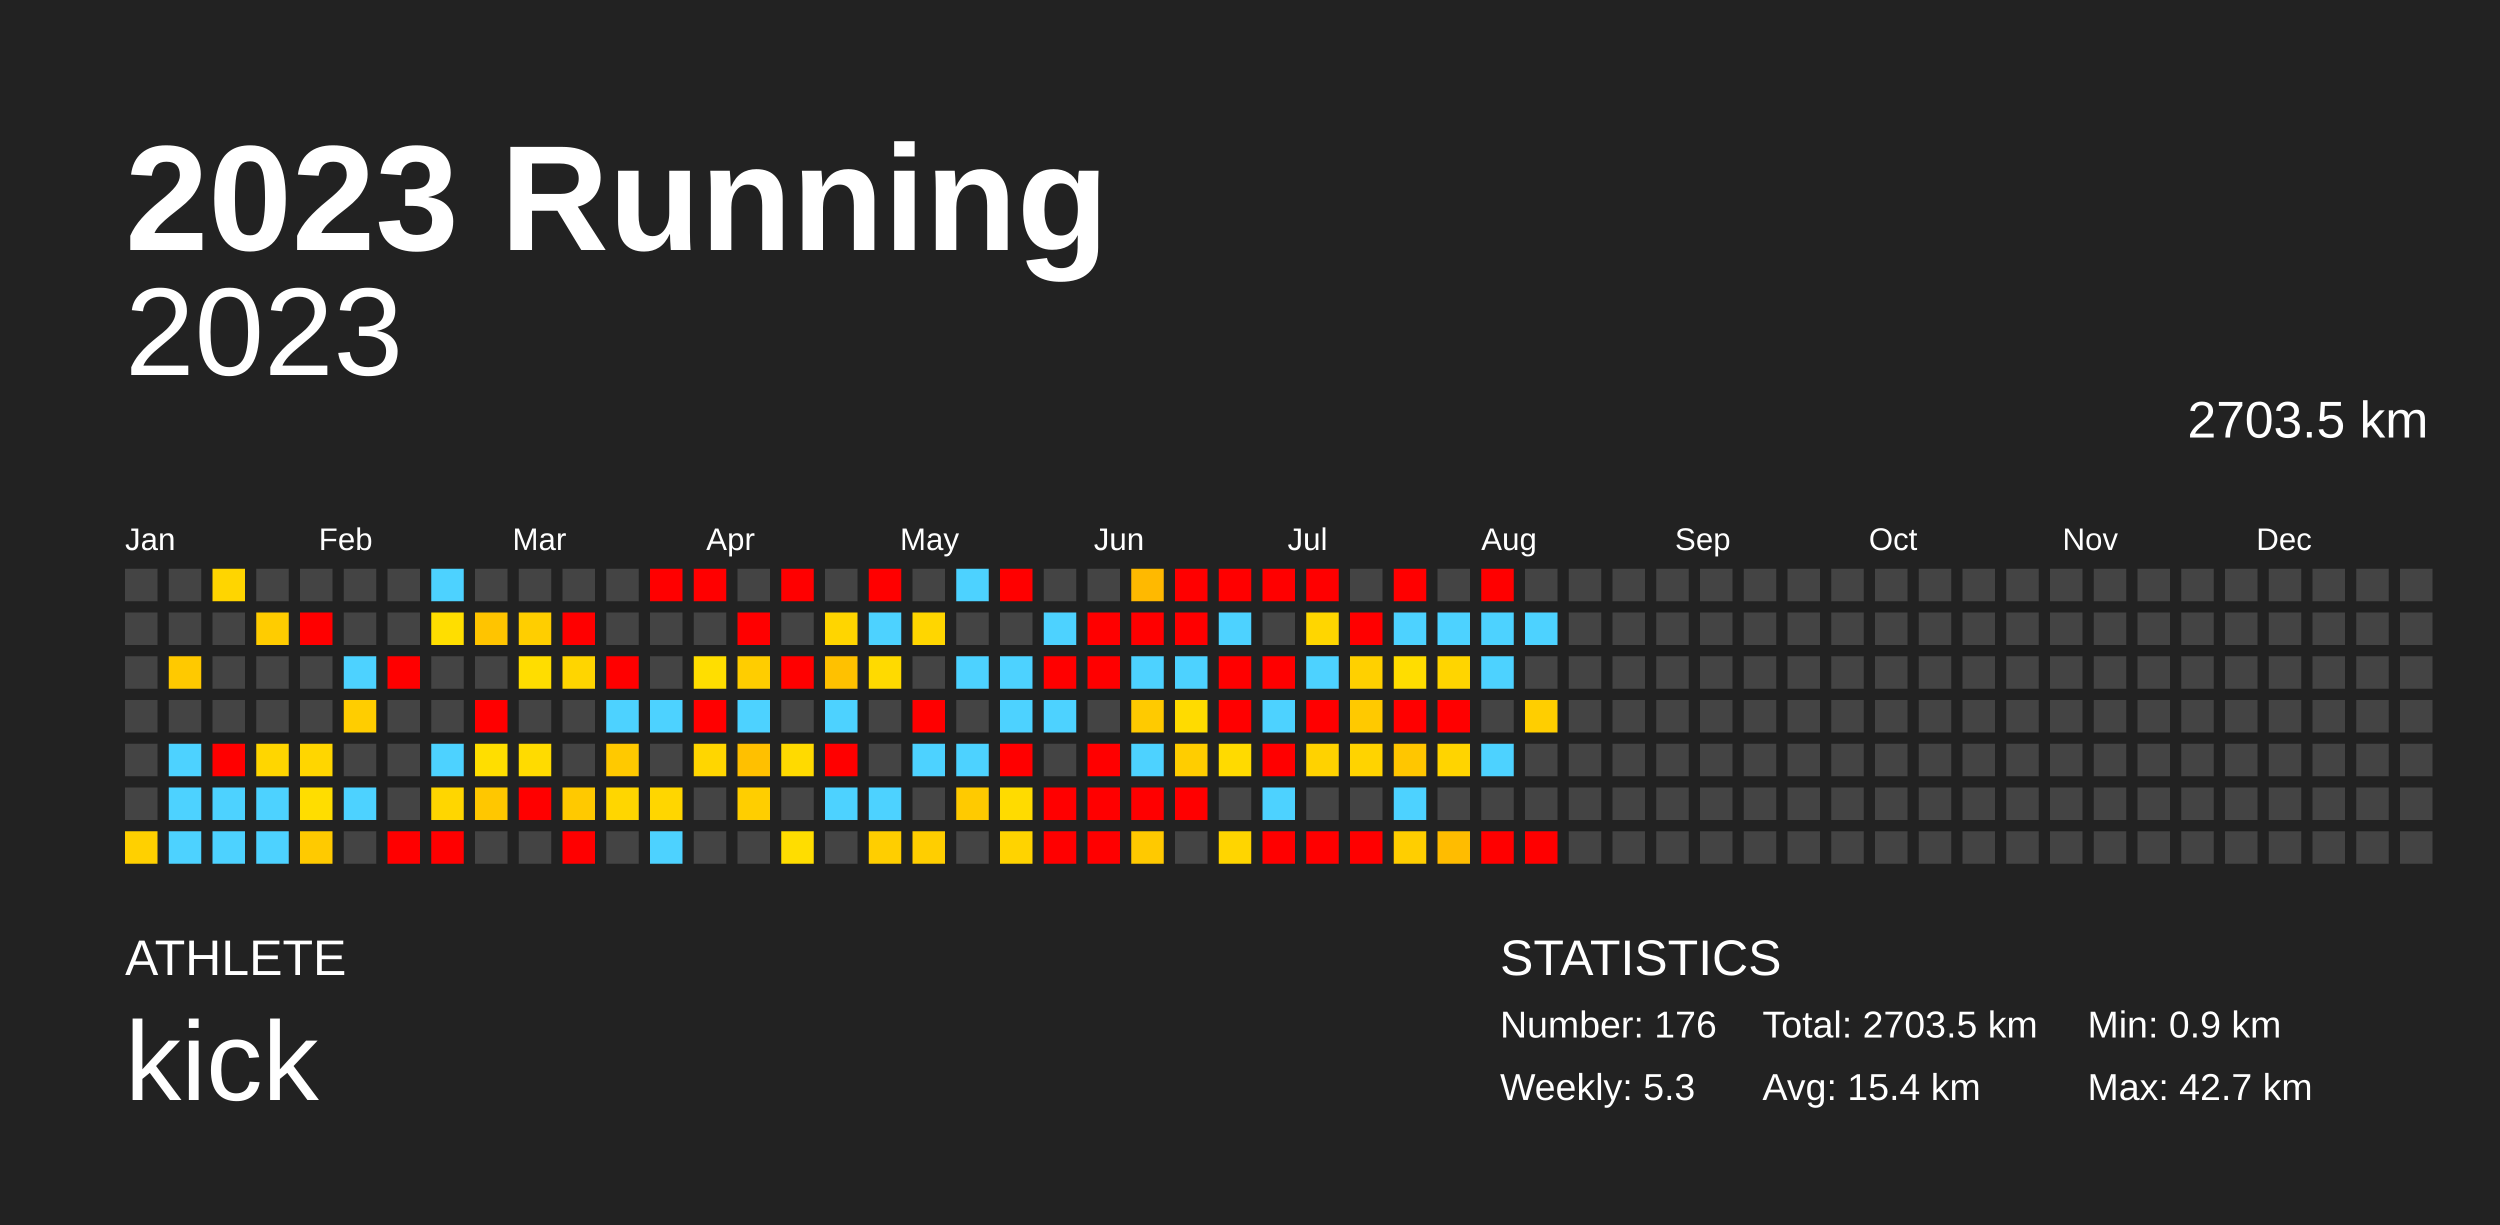
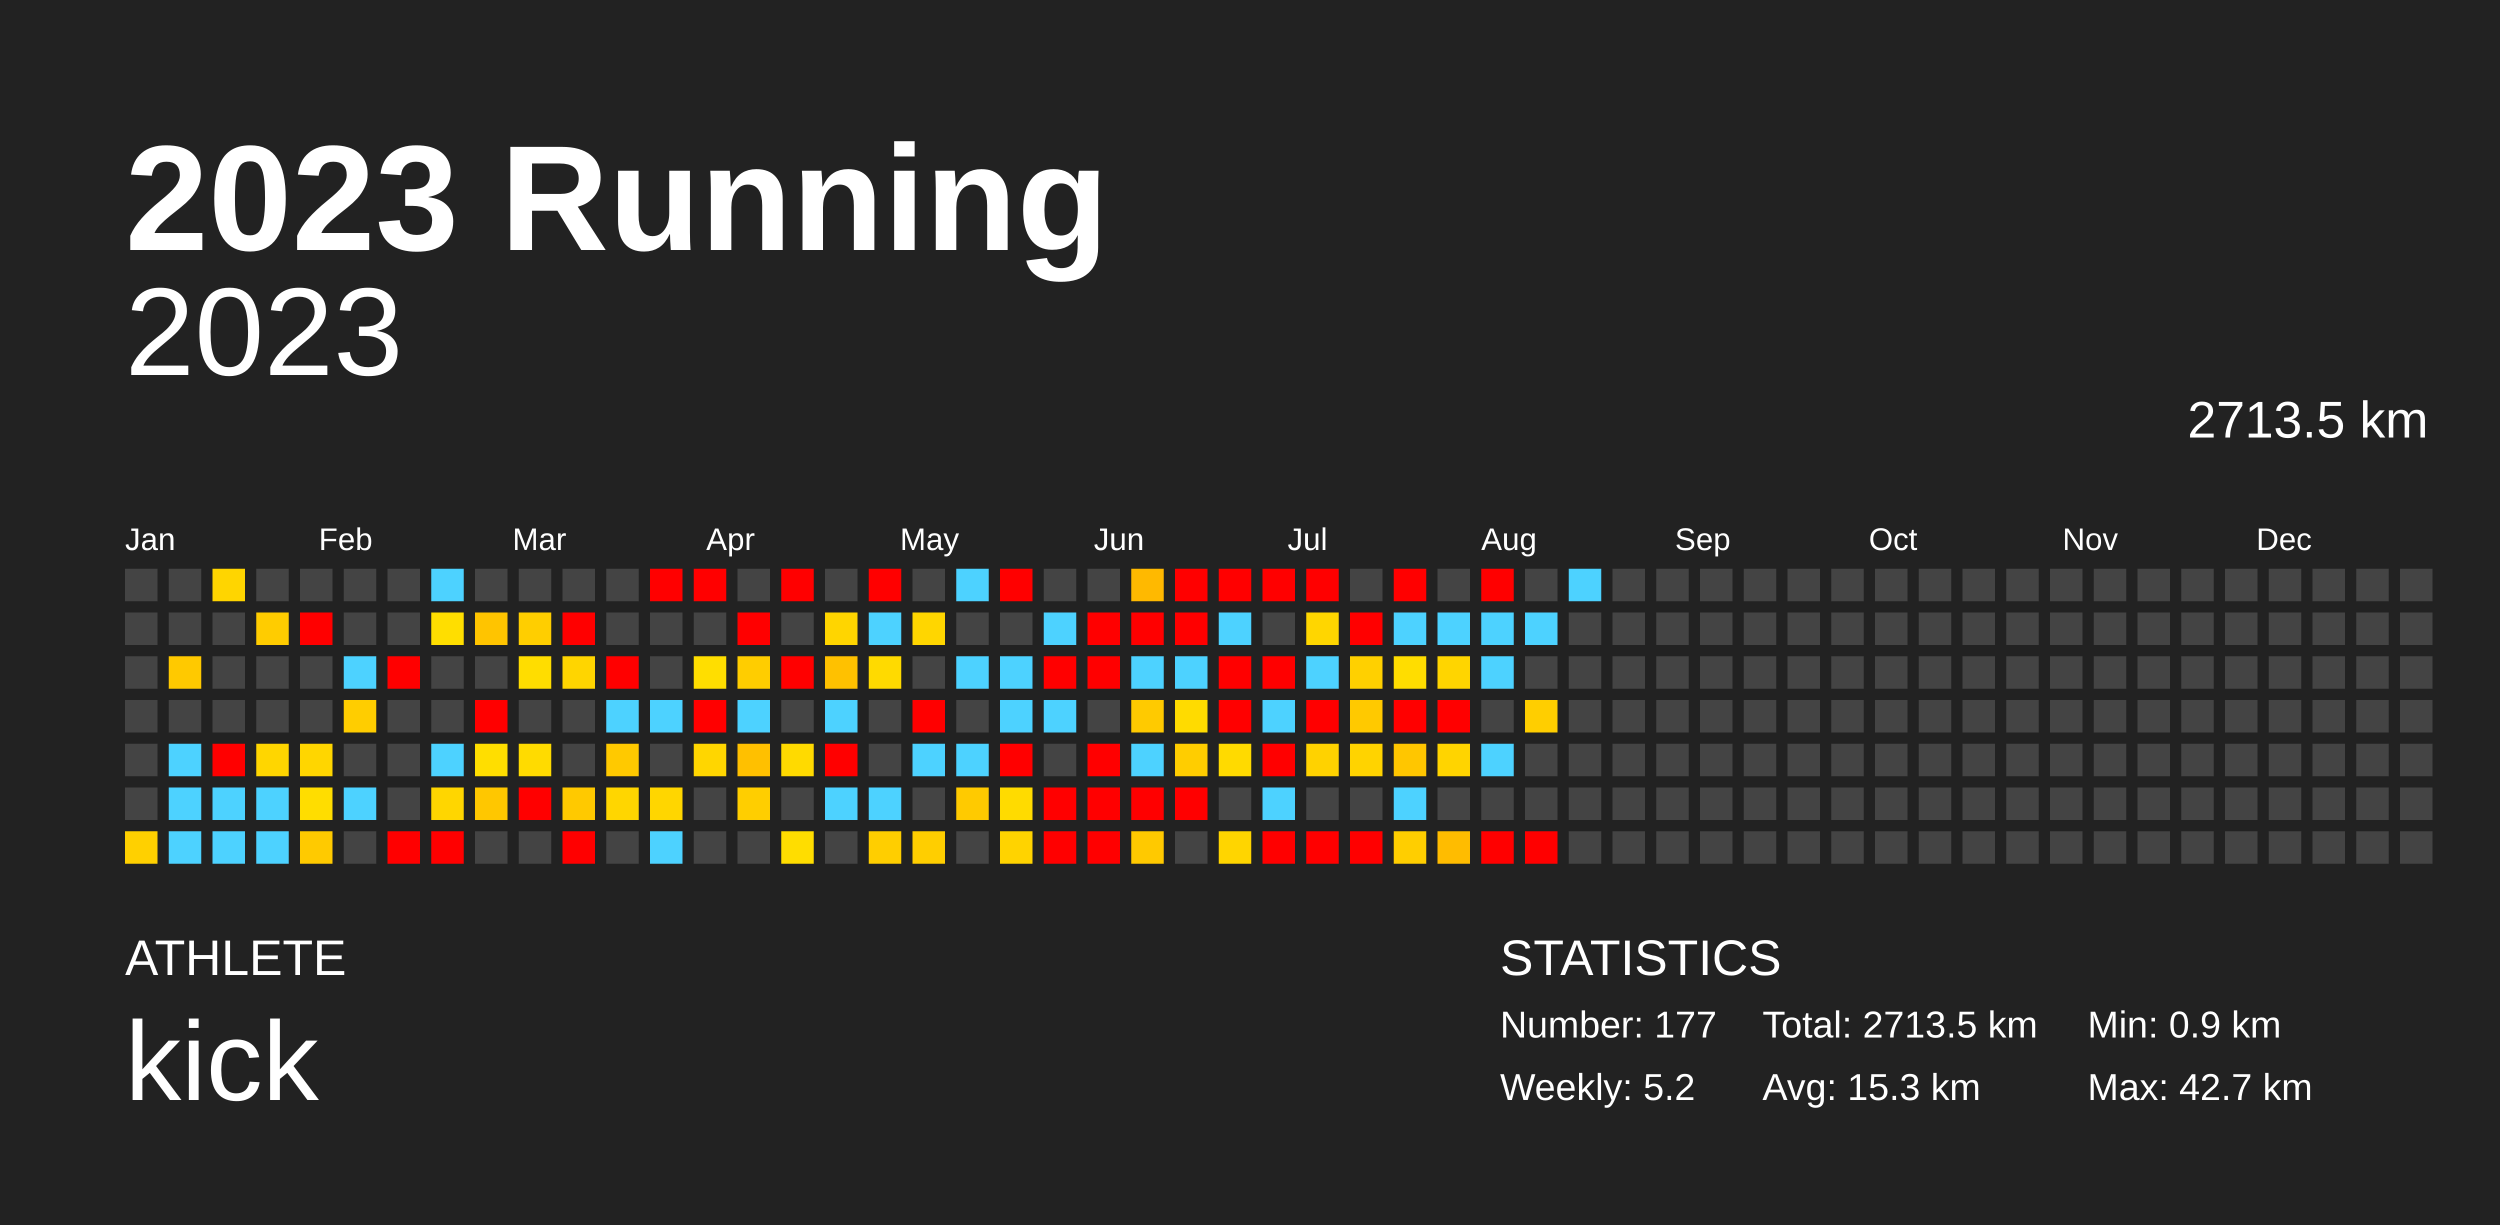
<svg xmlns="http://www.w3.org/2000/svg" baseProfile="full" height="98mm" version="1.1" viewBox="0,0,200,98" width="200mm">
  <defs />
  <rect fill="#222222" height="98" width="200" x="0" y="0" />
  <text fill="#FFFFFF" style="font-size:12px; font-family:Arial; font-weight:bold;" x="10" y="20">2023 Running</text>
  <text fill="#FFFFFF" style="font-size:4px; font-family:Arial" x="10" y="78">ATHLETE</text>
  <text fill="#FFFFFF" style="font-size:9px; font-family:Arial" x="10" y="88">kick</text>
  <text fill="#FFFFFF" style="font-size:4px; font-family:Arial" x="120" y="78">STATISTICS</text>
-   <text fill="#FFFFFF" style="font-size:3px; font-family:Arial" x="120" y="83">Number: 176</text>
-   <text fill="#FFFFFF" style="font-size:3px; font-family:Arial" x="120" y="88">Weekly: 5.3</text>
-   <text fill="#FFFFFF" style="font-size:3px; font-family:Arial" x="141" y="83">Total: 2703.5 km</text>
-   <text fill="#FFFFFF" style="font-size:3px; font-family:Arial" x="141" y="88">Avg: 15.4 km</text>
+   <text fill="#FFFFFF" style="font-size:3px; font-family:Arial" x="120" y="83">Number: 177</text>
+   <text fill="#FFFFFF" style="font-size:3px; font-family:Arial" x="120" y="88">Weekly: 5.2</text>
+   <text fill="#FFFFFF" style="font-size:3px; font-family:Arial" x="141" y="83">Total: 2713.5 km</text>
+   <text fill="#FFFFFF" style="font-size:3px; font-family:Arial" x="141" y="88">Avg: 15.3 km</text>
  <text fill="#FFFFFF" style="font-size:3px; font-family:Arial" x="167" y="83">Min: 0.9 km</text>
  <text fill="#FFFFFF" style="font-size:3px; font-family:Arial" x="167" y="88">Max: 42.7 km</text>
  <text alignment-baseline="hanging" fill="#FFFFFF" style="font-size:10.0px; font-family:Arial;" x="10" y="30">2023</text>
-   <text alignment-baseline="hanging" fill="#FFFFFF" style="font-size:4.125px; font-family:Arial;" x="175" y="35">2703.5 km</text>
+   <text alignment-baseline="hanging" fill="#FFFFFF" style="font-size:4.125px; font-family:Arial;" x="175" y="35">2713.5 km</text>
  <text fill="#FFFFFF" style="font-size:2.5px; font-family:Arial" x="10.0" y="44">Jan</text>
  <text fill="#FFFFFF" style="font-size:2.5px; font-family:Arial" x="25.5" y="44">Feb</text>
  <text fill="#FFFFFF" style="font-size:2.5px; font-family:Arial" x="41.0" y="44">Mar</text>
  <text fill="#FFFFFF" style="font-size:2.5px; font-family:Arial" x="56.5" y="44">Apr</text>
  <text fill="#FFFFFF" style="font-size:2.5px; font-family:Arial" x="72.0" y="44">May</text>
  <text fill="#FFFFFF" style="font-size:2.5px; font-family:Arial" x="87.5" y="44">Jun</text>
  <text fill="#FFFFFF" style="font-size:2.5px; font-family:Arial" x="103.0" y="44">Jul</text>
  <text fill="#FFFFFF" style="font-size:2.5px; font-family:Arial" x="118.5" y="44">Aug</text>
  <text fill="#FFFFFF" style="font-size:2.5px; font-family:Arial" x="134.0" y="44">Sep</text>
  <text fill="#FFFFFF" style="font-size:2.5px; font-family:Arial" x="149.5" y="44">Oct</text>
  <text fill="#FFFFFF" style="font-size:2.5px; font-family:Arial" x="165.0" y="44">Nov</text>
  <text fill="#FFFFFF" style="font-size:2.5px; font-family:Arial" x="180.5" y="44">Dec</text>
  <rect fill="#444444" height="2.6" width="2.6" x="10.0" y="45.5" />
  <rect fill="#444444" height="2.6" width="2.6" x="10.0" y="49.0" />
  <rect fill="#444444" height="2.6" width="2.6" x="10.0" y="52.5" />
  <rect fill="#444444" height="2.6" width="2.6" x="10.0" y="56.0" />
  <rect fill="#444444" height="2.6" width="2.6" x="10.0" y="59.5" />
  <rect fill="#444444" height="2.6" width="2.6" x="10.0" y="63.0" />
  <rect fill="#ffd000" height="2.6" width="2.6" x="10.0" y="66.5" />
  <rect fill="#444444" height="2.6" width="2.6" x="13.5" y="45.5" />
  <rect fill="#444444" height="2.6" width="2.6" x="13.5" y="49.0" />
  <rect fill="#ffc900" height="2.6" width="2.6" x="13.5" y="52.5" />
  <rect fill="#444444" height="2.6" width="2.6" x="13.5" y="56.0" />
  <rect fill="#4dd2ff" height="2.6" width="2.6" x="13.5" y="59.5" />
  <rect fill="#4dd2ff" height="2.6" width="2.6" x="13.5" y="63.0" />
  <rect fill="#4dd2ff" height="2.6" width="2.6" x="13.5" y="66.5" />
  <rect fill="#ffd500" height="2.6" width="2.6" x="17.0" y="45.5" />
  <rect fill="#444444" height="2.6" width="2.6" x="17.0" y="49.0" />
  <rect fill="#444444" height="2.6" width="2.6" x="17.0" y="52.5" />
  <rect fill="#444444" height="2.6" width="2.6" x="17.0" y="56.0" />
  <rect fill="red" height="2.6" width="2.6" x="17.0" y="59.5" />
  <rect fill="#4dd2ff" height="2.6" width="2.6" x="17.0" y="63.0" />
  <rect fill="#4dd2ff" height="2.6" width="2.6" x="17.0" y="66.5" />
  <rect fill="#444444" height="2.6" width="2.6" x="20.5" y="45.5" />
  <rect fill="#ffcc00" height="2.6" width="2.6" x="20.5" y="49.0" />
  <rect fill="#444444" height="2.6" width="2.6" x="20.5" y="52.5" />
  <rect fill="#444444" height="2.6" width="2.6" x="20.5" y="56.0" />
  <rect fill="#ffd600" height="2.6" width="2.6" x="20.5" y="59.5" />
  <rect fill="#4dd2ff" height="2.6" width="2.6" x="20.5" y="63.0" />
  <rect fill="#4dd2ff" height="2.6" width="2.6" x="20.5" y="66.5" />
  <rect fill="#444444" height="2.6" width="2.6" x="24.0" y="45.5" />
  <rect fill="red" height="2.6" width="2.6" x="24.0" y="49.0" />
  <rect fill="#444444" height="2.6" width="2.6" x="24.0" y="52.5" />
  <rect fill="#444444" height="2.6" width="2.6" x="24.0" y="56.0" />
  <rect fill="#ffd600" height="2.6" width="2.6" x="24.0" y="59.5" />
  <rect fill="#ffdd00" height="2.6" width="2.6" x="24.0" y="63.0" />
  <rect fill="#ffca00" height="2.6" width="2.6" x="24.0" y="66.5" />
  <rect fill="#444444" height="2.6" width="2.6" x="27.5" y="45.5" />
  <rect fill="#444444" height="2.6" width="2.6" x="27.5" y="49.0" />
  <rect fill="#4dd2ff" height="2.6" width="2.6" x="27.5" y="52.5" />
  <rect fill="#ffcd00" height="2.6" width="2.6" x="27.5" y="56.0" />
  <rect fill="#444444" height="2.6" width="2.6" x="27.5" y="59.5" />
  <rect fill="#4dd2ff" height="2.6" width="2.6" x="27.5" y="63.0" />
  <rect fill="#444444" height="2.6" width="2.6" x="27.5" y="66.5" />
  <rect fill="#444444" height="2.6" width="2.6" x="31.0" y="45.5" />
  <rect fill="#444444" height="2.6" width="2.6" x="31.0" y="49.0" />
  <rect fill="red" height="2.6" width="2.6" x="31.0" y="52.5" />
  <rect fill="#444444" height="2.6" width="2.6" x="31.0" y="56.0" />
  <rect fill="#444444" height="2.6" width="2.6" x="31.0" y="59.5" />
  <rect fill="#444444" height="2.6" width="2.6" x="31.0" y="63.0" />
  <rect fill="red" height="2.6" width="2.6" x="31.0" y="66.5" />
  <rect fill="#4dd2ff" height="2.6" width="2.6" x="34.5" y="45.5" />
  <rect fill="#ffde00" height="2.6" width="2.6" x="34.5" y="49.0" />
  <rect fill="#444444" height="2.6" width="2.6" x="34.5" y="52.5" />
  <rect fill="#444444" height="2.6" width="2.6" x="34.5" y="56.0" />
  <rect fill="#4dd2ff" height="2.6" width="2.6" x="34.5" y="59.5" />
  <rect fill="#ffd600" height="2.6" width="2.6" x="34.5" y="63.0" />
  <rect fill="red" height="2.6" width="2.6" x="34.5" y="66.5" />
  <rect fill="#444444" height="2.6" width="2.6" x="38.0" y="45.5" />
  <rect fill="#ffc400" height="2.6" width="2.6" x="38.0" y="49.0" />
  <rect fill="#444444" height="2.6" width="2.6" x="38.0" y="52.5" />
  <rect fill="red" height="2.6" width="2.6" x="38.0" y="56.0" />
  <rect fill="#ffde00" height="2.6" width="2.6" x="38.0" y="59.5" />
  <rect fill="#ffc700" height="2.6" width="2.6" x="38.0" y="63.0" />
  <rect fill="#444444" height="2.6" width="2.6" x="38.0" y="66.5" />
  <rect fill="#444444" height="2.6" width="2.6" x="41.5" y="45.5" />
  <rect fill="#ffce00" height="2.6" width="2.6" x="41.5" y="49.0" />
  <rect fill="#ffdd00" height="2.6" width="2.6" x="41.5" y="52.5" />
  <rect fill="#444444" height="2.6" width="2.6" x="41.5" y="56.0" />
  <rect fill="#ffdb00" height="2.6" width="2.6" x="41.5" y="59.5" />
  <rect fill="red" height="2.6" width="2.6" x="41.5" y="63.0" />
  <rect fill="#444444" height="2.6" width="2.6" x="41.5" y="66.5" />
  <rect fill="#444444" height="2.6" width="2.6" x="45.0" y="45.5" />
  <rect fill="red" height="2.6" width="2.6" x="45.0" y="49.0" />
  <rect fill="#ffd500" height="2.6" width="2.6" x="45.0" y="52.5" />
  <rect fill="#444444" height="2.6" width="2.6" x="45.0" y="56.0" />
  <rect fill="#444444" height="2.6" width="2.6" x="45.0" y="59.5" />
  <rect fill="#ffc900" height="2.6" width="2.6" x="45.0" y="63.0" />
  <rect fill="red" height="2.6" width="2.6" x="45.0" y="66.5" />
  <rect fill="#444444" height="2.6" width="2.6" x="48.5" y="45.5" />
  <rect fill="#444444" height="2.6" width="2.6" x="48.5" y="49.0" />
  <rect fill="red" height="2.6" width="2.6" x="48.5" y="52.5" />
  <rect fill="#4dd2ff" height="2.6" width="2.6" x="48.5" y="56.0" />
  <rect fill="#ffc900" height="2.6" width="2.6" x="48.5" y="59.5" />
  <rect fill="#ffd600" height="2.6" width="2.6" x="48.5" y="63.0" />
  <rect fill="#444444" height="2.6" width="2.6" x="48.5" y="66.5" />
  <rect fill="red" height="2.6" width="2.6" x="52.0" y="45.5" />
  <rect fill="#444444" height="2.6" width="2.6" x="52.0" y="49.0" />
  <rect fill="#444444" height="2.6" width="2.6" x="52.0" y="52.5" />
  <rect fill="#4dd2ff" height="2.6" width="2.6" x="52.0" y="56.0" />
  <rect fill="#444444" height="2.6" width="2.6" x="52.0" y="59.5" />
  <rect fill="#ffd600" height="2.6" width="2.6" x="52.0" y="63.0" />
  <rect fill="#4dd2ff" height="2.6" width="2.6" x="52.0" y="66.5" />
  <rect fill="red" height="2.6" width="2.6" x="55.5" y="45.5" />
  <rect fill="#444444" height="2.6" width="2.6" x="55.5" y="49.0" />
  <rect fill="#ffde00" height="2.6" width="2.6" x="55.5" y="52.5" />
  <rect fill="red" height="2.6" width="2.6" x="55.5" y="56.0" />
  <rect fill="#ffd600" height="2.6" width="2.6" x="55.5" y="59.5" />
  <rect fill="#444444" height="2.6" width="2.6" x="55.5" y="63.0" />
  <rect fill="#444444" height="2.6" width="2.6" x="55.5" y="66.5" />
  <rect fill="#444444" height="2.6" width="2.6" x="59.0" y="45.5" />
  <rect fill="red" height="2.6" width="2.6" x="59.0" y="49.0" />
  <rect fill="#ffcd00" height="2.6" width="2.6" x="59.0" y="52.5" />
  <rect fill="#4dd2ff" height="2.6" width="2.6" x="59.0" y="56.0" />
  <rect fill="#ffc000" height="2.6" width="2.6" x="59.0" y="59.5" />
  <rect fill="#ffce00" height="2.6" width="2.6" x="59.0" y="63.0" />
  <rect fill="#444444" height="2.6" width="2.6" x="59.0" y="66.5" />
  <rect fill="red" height="2.6" width="2.6" x="62.5" y="45.5" />
  <rect fill="#444444" height="2.6" width="2.6" x="62.5" y="49.0" />
  <rect fill="red" height="2.6" width="2.6" x="62.5" y="52.5" />
  <rect fill="#444444" height="2.6" width="2.6" x="62.5" y="56.0" />
  <rect fill="#ffda00" height="2.6" width="2.6" x="62.5" y="59.5" />
  <rect fill="#444444" height="2.6" width="2.6" x="62.5" y="63.0" />
  <rect fill="#ffdd00" height="2.6" width="2.6" x="62.5" y="66.5" />
  <rect fill="#444444" height="2.6" width="2.6" x="66.0" y="45.5" />
  <rect fill="#ffd500" height="2.6" width="2.6" x="66.0" y="49.0" />
  <rect fill="#ffc100" height="2.6" width="2.6" x="66.0" y="52.5" />
  <rect fill="#4dd2ff" height="2.6" width="2.6" x="66.0" y="56.0" />
  <rect fill="red" height="2.6" width="2.6" x="66.0" y="59.5" />
  <rect fill="#4dd2ff" height="2.6" width="2.6" x="66.0" y="63.0" />
  <rect fill="#444444" height="2.6" width="2.6" x="66.0" y="66.5" />
  <rect fill="red" height="2.6" width="2.6" x="69.5" y="45.5" />
  <rect fill="#4dd2ff" height="2.6" width="2.6" x="69.5" y="49.0" />
  <rect fill="#ffda00" height="2.6" width="2.6" x="69.5" y="52.5" />
  <rect fill="#444444" height="2.6" width="2.6" x="69.5" y="56.0" />
  <rect fill="#444444" height="2.6" width="2.6" x="69.5" y="59.5" />
  <rect fill="#4dd2ff" height="2.6" width="2.6" x="69.5" y="63.0" />
  <rect fill="#ffce00" height="2.6" width="2.6" x="69.5" y="66.5" />
  <rect fill="#444444" height="2.6" width="2.6" x="73.0" y="45.5" />
  <rect fill="#ffd600" height="2.6" width="2.6" x="73.0" y="49.0" />
  <rect fill="#444444" height="2.6" width="2.6" x="73.0" y="52.5" />
  <rect fill="red" height="2.6" width="2.6" x="73.0" y="56.0" />
  <rect fill="#4dd2ff" height="2.6" width="2.6" x="73.0" y="59.5" />
  <rect fill="#444444" height="2.6" width="2.6" x="73.0" y="63.0" />
  <rect fill="#ffce00" height="2.6" width="2.6" x="73.0" y="66.5" />
  <rect fill="#4dd2ff" height="2.6" width="2.6" x="76.5" y="45.5" />
  <rect fill="#444444" height="2.6" width="2.6" x="76.5" y="49.0" />
  <rect fill="#4dd2ff" height="2.6" width="2.6" x="76.5" y="52.5" />
  <rect fill="#444444" height="2.6" width="2.6" x="76.5" y="56.0" />
  <rect fill="#4dd2ff" height="2.6" width="2.6" x="76.5" y="59.5" />
  <rect fill="#ffca00" height="2.6" width="2.6" x="76.5" y="63.0" />
  <rect fill="#444444" height="2.6" width="2.6" x="76.5" y="66.5" />
  <rect fill="red" height="2.6" width="2.6" x="80.0" y="45.5" />
  <rect fill="#444444" height="2.6" width="2.6" x="80.0" y="49.0" />
  <rect fill="#4dd2ff" height="2.6" width="2.6" x="80.0" y="52.5" />
  <rect fill="#4dd2ff" height="2.6" width="2.6" x="80.0" y="56.0" />
  <rect fill="red" height="2.6" width="2.6" x="80.0" y="59.5" />
  <rect fill="#ffdb00" height="2.6" width="2.6" x="80.0" y="63.0" />
  <rect fill="#ffd300" height="2.6" width="2.6" x="80.0" y="66.5" />
  <rect fill="#444444" height="2.6" width="2.6" x="83.5" y="45.5" />
  <rect fill="#4dd2ff" height="2.6" width="2.6" x="83.5" y="49.0" />
  <rect fill="red" height="2.6" width="2.6" x="83.5" y="52.5" />
  <rect fill="#4dd2ff" height="2.6" width="2.6" x="83.5" y="56.0" />
  <rect fill="#444444" height="2.6" width="2.6" x="83.5" y="59.5" />
  <rect fill="red" height="2.6" width="2.6" x="83.5" y="63.0" />
  <rect fill="red" height="2.6" width="2.6" x="83.5" y="66.5" />
  <rect fill="#444444" height="2.6" width="2.6" x="87.0" y="45.5" />
  <rect fill="red" height="2.6" width="2.6" x="87.0" y="49.0" />
  <rect fill="red" height="2.6" width="2.6" x="87.0" y="52.5" />
  <rect fill="#444444" height="2.6" width="2.6" x="87.0" y="56.0" />
  <rect fill="red" height="2.6" width="2.6" x="87.0" y="59.5" />
  <rect fill="red" height="2.6" width="2.6" x="87.0" y="63.0" />
  <rect fill="red" height="2.6" width="2.6" x="87.0" y="66.5" />
  <rect fill="#ffb900" height="2.6" width="2.6" x="90.5" y="45.5" />
  <rect fill="red" height="2.6" width="2.6" x="90.5" y="49.0" />
  <rect fill="#4dd2ff" height="2.6" width="2.6" x="90.5" y="52.5" />
  <rect fill="#ffca00" height="2.6" width="2.6" x="90.5" y="56.0" />
  <rect fill="#4dd2ff" height="2.6" width="2.6" x="90.5" y="59.5" />
  <rect fill="red" height="2.6" width="2.6" x="90.5" y="63.0" />
  <rect fill="#ffc900" height="2.6" width="2.6" x="90.5" y="66.5" />
  <rect fill="red" height="2.6" width="2.6" x="94.0" y="45.5" />
  <rect fill="red" height="2.6" width="2.6" x="94.0" y="49.0" />
  <rect fill="#4dd2ff" height="2.6" width="2.6" x="94.0" y="52.5" />
  <rect fill="#ffdb00" height="2.6" width="2.6" x="94.0" y="56.0" />
  <rect fill="#ffcd00" height="2.6" width="2.6" x="94.0" y="59.5" />
  <rect fill="red" height="2.6" width="2.6" x="94.0" y="63.0" />
  <rect fill="#444444" height="2.6" width="2.6" x="94.0" y="66.5" />
  <rect fill="red" height="2.6" width="2.6" x="97.5" y="45.5" />
  <rect fill="#4dd2ff" height="2.6" width="2.6" x="97.5" y="49.0" />
  <rect fill="red" height="2.6" width="2.6" x="97.5" y="52.5" />
  <rect fill="red" height="2.6" width="2.6" x="97.5" y="56.0" />
  <rect fill="#ffda00" height="2.6" width="2.6" x="97.5" y="59.5" />
  <rect fill="#444444" height="2.6" width="2.6" x="97.5" y="63.0" />
  <rect fill="#ffd500" height="2.6" width="2.6" x="97.5" y="66.5" />
  <rect fill="red" height="2.6" width="2.6" x="101.0" y="45.5" />
  <rect fill="#444444" height="2.6" width="2.6" x="101.0" y="49.0" />
  <rect fill="red" height="2.6" width="2.6" x="101.0" y="52.5" />
  <rect fill="#4dd2ff" height="2.6" width="2.6" x="101.0" y="56.0" />
  <rect fill="red" height="2.6" width="2.6" x="101.0" y="59.5" />
  <rect fill="#4dd2ff" height="2.6" width="2.6" x="101.0" y="63.0" />
  <rect fill="red" height="2.6" width="2.6" x="101.0" y="66.5" />
  <rect fill="red" height="2.6" width="2.6" x="104.5" y="45.5" />
  <rect fill="#ffd600" height="2.6" width="2.6" x="104.5" y="49.0" />
  <rect fill="#4dd2ff" height="2.6" width="2.6" x="104.5" y="52.5" />
  <rect fill="red" height="2.6" width="2.6" x="104.5" y="56.0" />
  <rect fill="#ffd200" height="2.6" width="2.6" x="104.5" y="59.5" />
  <rect fill="#444444" height="2.6" width="2.6" x="104.5" y="63.0" />
  <rect fill="red" height="2.6" width="2.6" x="104.5" y="66.5" />
  <rect fill="#444444" height="2.6" width="2.6" x="108.0" y="45.5" />
  <rect fill="red" height="2.6" width="2.6" x="108.0" y="49.0" />
  <rect fill="#ffd000" height="2.6" width="2.6" x="108.0" y="52.5" />
  <rect fill="#ffc900" height="2.6" width="2.6" x="108.0" y="56.0" />
  <rect fill="#ffd300" height="2.6" width="2.6" x="108.0" y="59.5" />
  <rect fill="#444444" height="2.6" width="2.6" x="108.0" y="63.0" />
  <rect fill="red" height="2.6" width="2.6" x="108.0" y="66.5" />
  <rect fill="red" height="2.6" width="2.6" x="111.5" y="45.5" />
  <rect fill="#4dd2ff" height="2.6" width="2.6" x="111.5" y="49.0" />
  <rect fill="#ffdd00" height="2.6" width="2.6" x="111.5" y="52.5" />
  <rect fill="red" height="2.6" width="2.6" x="111.5" y="56.0" />
  <rect fill="#ffc600" height="2.6" width="2.6" x="111.5" y="59.5" />
  <rect fill="#4dd2ff" height="2.6" width="2.6" x="111.5" y="63.0" />
  <rect fill="#ffce00" height="2.6" width="2.6" x="111.5" y="66.5" />
  <rect fill="#444444" height="2.6" width="2.6" x="115.0" y="45.5" />
  <rect fill="#4dd2ff" height="2.6" width="2.6" x="115.0" y="49.0" />
  <rect fill="#ffd500" height="2.6" width="2.6" x="115.0" y="52.5" />
  <rect fill="red" height="2.6" width="2.6" x="115.0" y="56.0" />
  <rect fill="#ffd400" height="2.6" width="2.6" x="115.0" y="59.5" />
  <rect fill="#444444" height="2.6" width="2.6" x="115.0" y="63.0" />
  <rect fill="#ffbc00" height="2.6" width="2.6" x="115.0" y="66.5" />
  <rect fill="red" height="2.6" width="2.6" x="118.5" y="45.5" />
  <rect fill="#4dd2ff" height="2.6" width="2.6" x="118.5" y="49.0" />
  <rect fill="#4dd2ff" height="2.6" width="2.6" x="118.5" y="52.5" />
  <rect fill="#444444" height="2.6" width="2.6" x="118.5" y="56.0" />
  <rect fill="#4dd2ff" height="2.6" width="2.6" x="118.5" y="59.5" />
  <rect fill="#444444" height="2.6" width="2.6" x="118.5" y="63.0" />
  <rect fill="red" height="2.6" width="2.6" x="118.5" y="66.5" />
  <rect fill="#444444" height="2.6" width="2.6" x="122.0" y="45.5" />
  <rect fill="#4dd2ff" height="2.6" width="2.6" x="122.0" y="49.0" />
  <rect fill="#444444" height="2.6" width="2.6" x="122.0" y="52.5" />
  <rect fill="#ffce00" height="2.6" width="2.6" x="122.0" y="56.0" />
  <rect fill="#444444" height="2.6" width="2.6" x="122.0" y="59.5" />
  <rect fill="#444444" height="2.6" width="2.6" x="122.0" y="63.0" />
  <rect fill="red" height="2.6" width="2.6" x="122.0" y="66.5" />
-   <rect fill="#444444" height="2.6" width="2.6" x="125.5" y="45.5" />
+   <rect fill="#4dd2ff" height="2.6" width="2.6" x="125.5" y="45.5" />
  <rect fill="#444444" height="2.6" width="2.6" x="125.5" y="49.0" />
  <rect fill="#444444" height="2.6" width="2.6" x="125.5" y="52.5" />
  <rect fill="#444444" height="2.6" width="2.6" x="125.5" y="56.0" />
  <rect fill="#444444" height="2.6" width="2.6" x="125.5" y="59.5" />
  <rect fill="#444444" height="2.6" width="2.6" x="125.5" y="63.0" />
  <rect fill="#444444" height="2.6" width="2.6" x="125.5" y="66.5" />
  <rect fill="#444444" height="2.6" width="2.6" x="129.0" y="45.5" />
  <rect fill="#444444" height="2.6" width="2.6" x="129.0" y="49.0" />
  <rect fill="#444444" height="2.6" width="2.6" x="129.0" y="52.5" />
  <rect fill="#444444" height="2.6" width="2.6" x="129.0" y="56.0" />
  <rect fill="#444444" height="2.6" width="2.6" x="129.0" y="59.5" />
  <rect fill="#444444" height="2.6" width="2.6" x="129.0" y="63.0" />
  <rect fill="#444444" height="2.6" width="2.6" x="129.0" y="66.5" />
  <rect fill="#444444" height="2.6" width="2.6" x="132.5" y="45.5" />
  <rect fill="#444444" height="2.6" width="2.6" x="132.5" y="49.0" />
  <rect fill="#444444" height="2.6" width="2.6" x="132.5" y="52.5" />
  <rect fill="#444444" height="2.6" width="2.6" x="132.5" y="56.0" />
  <rect fill="#444444" height="2.6" width="2.6" x="132.5" y="59.5" />
  <rect fill="#444444" height="2.6" width="2.6" x="132.5" y="63.0" />
  <rect fill="#444444" height="2.6" width="2.6" x="132.5" y="66.5" />
  <rect fill="#444444" height="2.6" width="2.6" x="136.0" y="45.5" />
  <rect fill="#444444" height="2.6" width="2.6" x="136.0" y="49.0" />
  <rect fill="#444444" height="2.6" width="2.6" x="136.0" y="52.5" />
  <rect fill="#444444" height="2.6" width="2.6" x="136.0" y="56.0" />
  <rect fill="#444444" height="2.6" width="2.6" x="136.0" y="59.5" />
  <rect fill="#444444" height="2.6" width="2.6" x="136.0" y="63.0" />
  <rect fill="#444444" height="2.6" width="2.6" x="136.0" y="66.5" />
  <rect fill="#444444" height="2.6" width="2.6" x="139.5" y="45.5" />
  <rect fill="#444444" height="2.6" width="2.6" x="139.5" y="49.0" />
  <rect fill="#444444" height="2.6" width="2.6" x="139.5" y="52.5" />
  <rect fill="#444444" height="2.6" width="2.6" x="139.5" y="56.0" />
  <rect fill="#444444" height="2.6" width="2.6" x="139.5" y="59.5" />
  <rect fill="#444444" height="2.6" width="2.6" x="139.5" y="63.0" />
  <rect fill="#444444" height="2.6" width="2.6" x="139.5" y="66.5" />
  <rect fill="#444444" height="2.6" width="2.6" x="143.0" y="45.5" />
  <rect fill="#444444" height="2.6" width="2.6" x="143.0" y="49.0" />
  <rect fill="#444444" height="2.6" width="2.6" x="143.0" y="52.5" />
  <rect fill="#444444" height="2.6" width="2.6" x="143.0" y="56.0" />
  <rect fill="#444444" height="2.6" width="2.6" x="143.0" y="59.5" />
  <rect fill="#444444" height="2.6" width="2.6" x="143.0" y="63.0" />
  <rect fill="#444444" height="2.6" width="2.6" x="143.0" y="66.5" />
  <rect fill="#444444" height="2.6" width="2.6" x="146.5" y="45.5" />
  <rect fill="#444444" height="2.6" width="2.6" x="146.5" y="49.0" />
  <rect fill="#444444" height="2.6" width="2.6" x="146.5" y="52.5" />
  <rect fill="#444444" height="2.6" width="2.6" x="146.5" y="56.0" />
  <rect fill="#444444" height="2.6" width="2.6" x="146.5" y="59.5" />
  <rect fill="#444444" height="2.6" width="2.6" x="146.5" y="63.0" />
  <rect fill="#444444" height="2.6" width="2.6" x="146.5" y="66.5" />
  <rect fill="#444444" height="2.6" width="2.6" x="150.0" y="45.5" />
  <rect fill="#444444" height="2.6" width="2.6" x="150.0" y="49.0" />
  <rect fill="#444444" height="2.6" width="2.6" x="150.0" y="52.5" />
  <rect fill="#444444" height="2.6" width="2.6" x="150.0" y="56.0" />
  <rect fill="#444444" height="2.6" width="2.6" x="150.0" y="59.5" />
  <rect fill="#444444" height="2.6" width="2.6" x="150.0" y="63.0" />
  <rect fill="#444444" height="2.6" width="2.6" x="150.0" y="66.5" />
  <rect fill="#444444" height="2.6" width="2.6" x="153.5" y="45.5" />
  <rect fill="#444444" height="2.6" width="2.6" x="153.5" y="49.0" />
  <rect fill="#444444" height="2.6" width="2.6" x="153.5" y="52.5" />
  <rect fill="#444444" height="2.6" width="2.6" x="153.5" y="56.0" />
  <rect fill="#444444" height="2.6" width="2.6" x="153.5" y="59.5" />
  <rect fill="#444444" height="2.6" width="2.6" x="153.5" y="63.0" />
  <rect fill="#444444" height="2.6" width="2.6" x="153.5" y="66.5" />
  <rect fill="#444444" height="2.6" width="2.6" x="157.0" y="45.5" />
  <rect fill="#444444" height="2.6" width="2.6" x="157.0" y="49.0" />
  <rect fill="#444444" height="2.6" width="2.6" x="157.0" y="52.5" />
  <rect fill="#444444" height="2.6" width="2.6" x="157.0" y="56.0" />
  <rect fill="#444444" height="2.6" width="2.6" x="157.0" y="59.5" />
  <rect fill="#444444" height="2.6" width="2.6" x="157.0" y="63.0" />
  <rect fill="#444444" height="2.6" width="2.6" x="157.0" y="66.5" />
  <rect fill="#444444" height="2.6" width="2.6" x="160.5" y="45.5" />
  <rect fill="#444444" height="2.6" width="2.6" x="160.5" y="49.0" />
  <rect fill="#444444" height="2.6" width="2.6" x="160.5" y="52.5" />
  <rect fill="#444444" height="2.6" width="2.6" x="160.5" y="56.0" />
  <rect fill="#444444" height="2.6" width="2.6" x="160.5" y="59.5" />
  <rect fill="#444444" height="2.6" width="2.6" x="160.5" y="63.0" />
  <rect fill="#444444" height="2.6" width="2.6" x="160.5" y="66.5" />
  <rect fill="#444444" height="2.6" width="2.6" x="164.0" y="45.5" />
  <rect fill="#444444" height="2.6" width="2.6" x="164.0" y="49.0" />
  <rect fill="#444444" height="2.6" width="2.6" x="164.0" y="52.5" />
  <rect fill="#444444" height="2.6" width="2.6" x="164.0" y="56.0" />
  <rect fill="#444444" height="2.6" width="2.6" x="164.0" y="59.5" />
  <rect fill="#444444" height="2.6" width="2.6" x="164.0" y="63.0" />
  <rect fill="#444444" height="2.6" width="2.6" x="164.0" y="66.5" />
  <rect fill="#444444" height="2.6" width="2.6" x="167.5" y="45.5" />
  <rect fill="#444444" height="2.6" width="2.6" x="167.5" y="49.0" />
  <rect fill="#444444" height="2.6" width="2.6" x="167.5" y="52.5" />
  <rect fill="#444444" height="2.6" width="2.6" x="167.5" y="56.0" />
  <rect fill="#444444" height="2.6" width="2.6" x="167.5" y="59.5" />
  <rect fill="#444444" height="2.6" width="2.6" x="167.5" y="63.0" />
  <rect fill="#444444" height="2.6" width="2.6" x="167.5" y="66.5" />
  <rect fill="#444444" height="2.6" width="2.6" x="171.0" y="45.5" />
  <rect fill="#444444" height="2.6" width="2.6" x="171.0" y="49.0" />
  <rect fill="#444444" height="2.6" width="2.6" x="171.0" y="52.5" />
  <rect fill="#444444" height="2.6" width="2.6" x="171.0" y="56.0" />
  <rect fill="#444444" height="2.6" width="2.6" x="171.0" y="59.5" />
  <rect fill="#444444" height="2.6" width="2.6" x="171.0" y="63.0" />
  <rect fill="#444444" height="2.6" width="2.6" x="171.0" y="66.5" />
  <rect fill="#444444" height="2.6" width="2.6" x="174.5" y="45.5" />
  <rect fill="#444444" height="2.6" width="2.6" x="174.5" y="49.0" />
  <rect fill="#444444" height="2.6" width="2.6" x="174.5" y="52.5" />
  <rect fill="#444444" height="2.6" width="2.6" x="174.5" y="56.0" />
  <rect fill="#444444" height="2.6" width="2.6" x="174.5" y="59.5" />
  <rect fill="#444444" height="2.6" width="2.6" x="174.5" y="63.0" />
  <rect fill="#444444" height="2.6" width="2.6" x="174.5" y="66.5" />
  <rect fill="#444444" height="2.6" width="2.6" x="178.0" y="45.5" />
  <rect fill="#444444" height="2.6" width="2.6" x="178.0" y="49.0" />
  <rect fill="#444444" height="2.6" width="2.6" x="178.0" y="52.5" />
  <rect fill="#444444" height="2.6" width="2.6" x="178.0" y="56.0" />
  <rect fill="#444444" height="2.6" width="2.6" x="178.0" y="59.5" />
  <rect fill="#444444" height="2.6" width="2.6" x="178.0" y="63.0" />
  <rect fill="#444444" height="2.6" width="2.6" x="178.0" y="66.5" />
  <rect fill="#444444" height="2.6" width="2.6" x="181.5" y="45.5" />
  <rect fill="#444444" height="2.6" width="2.6" x="181.5" y="49.0" />
  <rect fill="#444444" height="2.6" width="2.6" x="181.5" y="52.5" />
  <rect fill="#444444" height="2.6" width="2.6" x="181.5" y="56.0" />
  <rect fill="#444444" height="2.6" width="2.6" x="181.5" y="59.5" />
  <rect fill="#444444" height="2.6" width="2.6" x="181.5" y="63.0" />
  <rect fill="#444444" height="2.6" width="2.6" x="181.5" y="66.5" />
  <rect fill="#444444" height="2.6" width="2.6" x="185.0" y="45.5" />
  <rect fill="#444444" height="2.6" width="2.6" x="185.0" y="49.0" />
  <rect fill="#444444" height="2.6" width="2.6" x="185.0" y="52.5" />
  <rect fill="#444444" height="2.6" width="2.6" x="185.0" y="56.0" />
  <rect fill="#444444" height="2.6" width="2.6" x="185.0" y="59.5" />
  <rect fill="#444444" height="2.6" width="2.6" x="185.0" y="63.0" />
  <rect fill="#444444" height="2.6" width="2.6" x="185.0" y="66.5" />
  <rect fill="#444444" height="2.6" width="2.6" x="188.5" y="45.5" />
  <rect fill="#444444" height="2.6" width="2.6" x="188.5" y="49.0" />
  <rect fill="#444444" height="2.6" width="2.6" x="188.5" y="52.5" />
  <rect fill="#444444" height="2.6" width="2.6" x="188.5" y="56.0" />
  <rect fill="#444444" height="2.6" width="2.6" x="188.5" y="59.5" />
  <rect fill="#444444" height="2.6" width="2.6" x="188.5" y="63.0" />
  <rect fill="#444444" height="2.6" width="2.6" x="188.5" y="66.5" />
  <rect fill="#444444" height="2.6" width="2.6" x="192.0" y="45.5" />
  <rect fill="#444444" height="2.6" width="2.6" x="192.0" y="49.0" />
  <rect fill="#444444" height="2.6" width="2.6" x="192.0" y="52.5" />
  <rect fill="#444444" height="2.6" width="2.6" x="192.0" y="56.0" />
  <rect fill="#444444" height="2.6" width="2.6" x="192.0" y="59.5" />
  <rect fill="#444444" height="2.6" width="2.6" x="192.0" y="63.0" />
  <rect fill="#444444" height="2.6" width="2.6" x="192.0" y="66.5" />
</svg>
